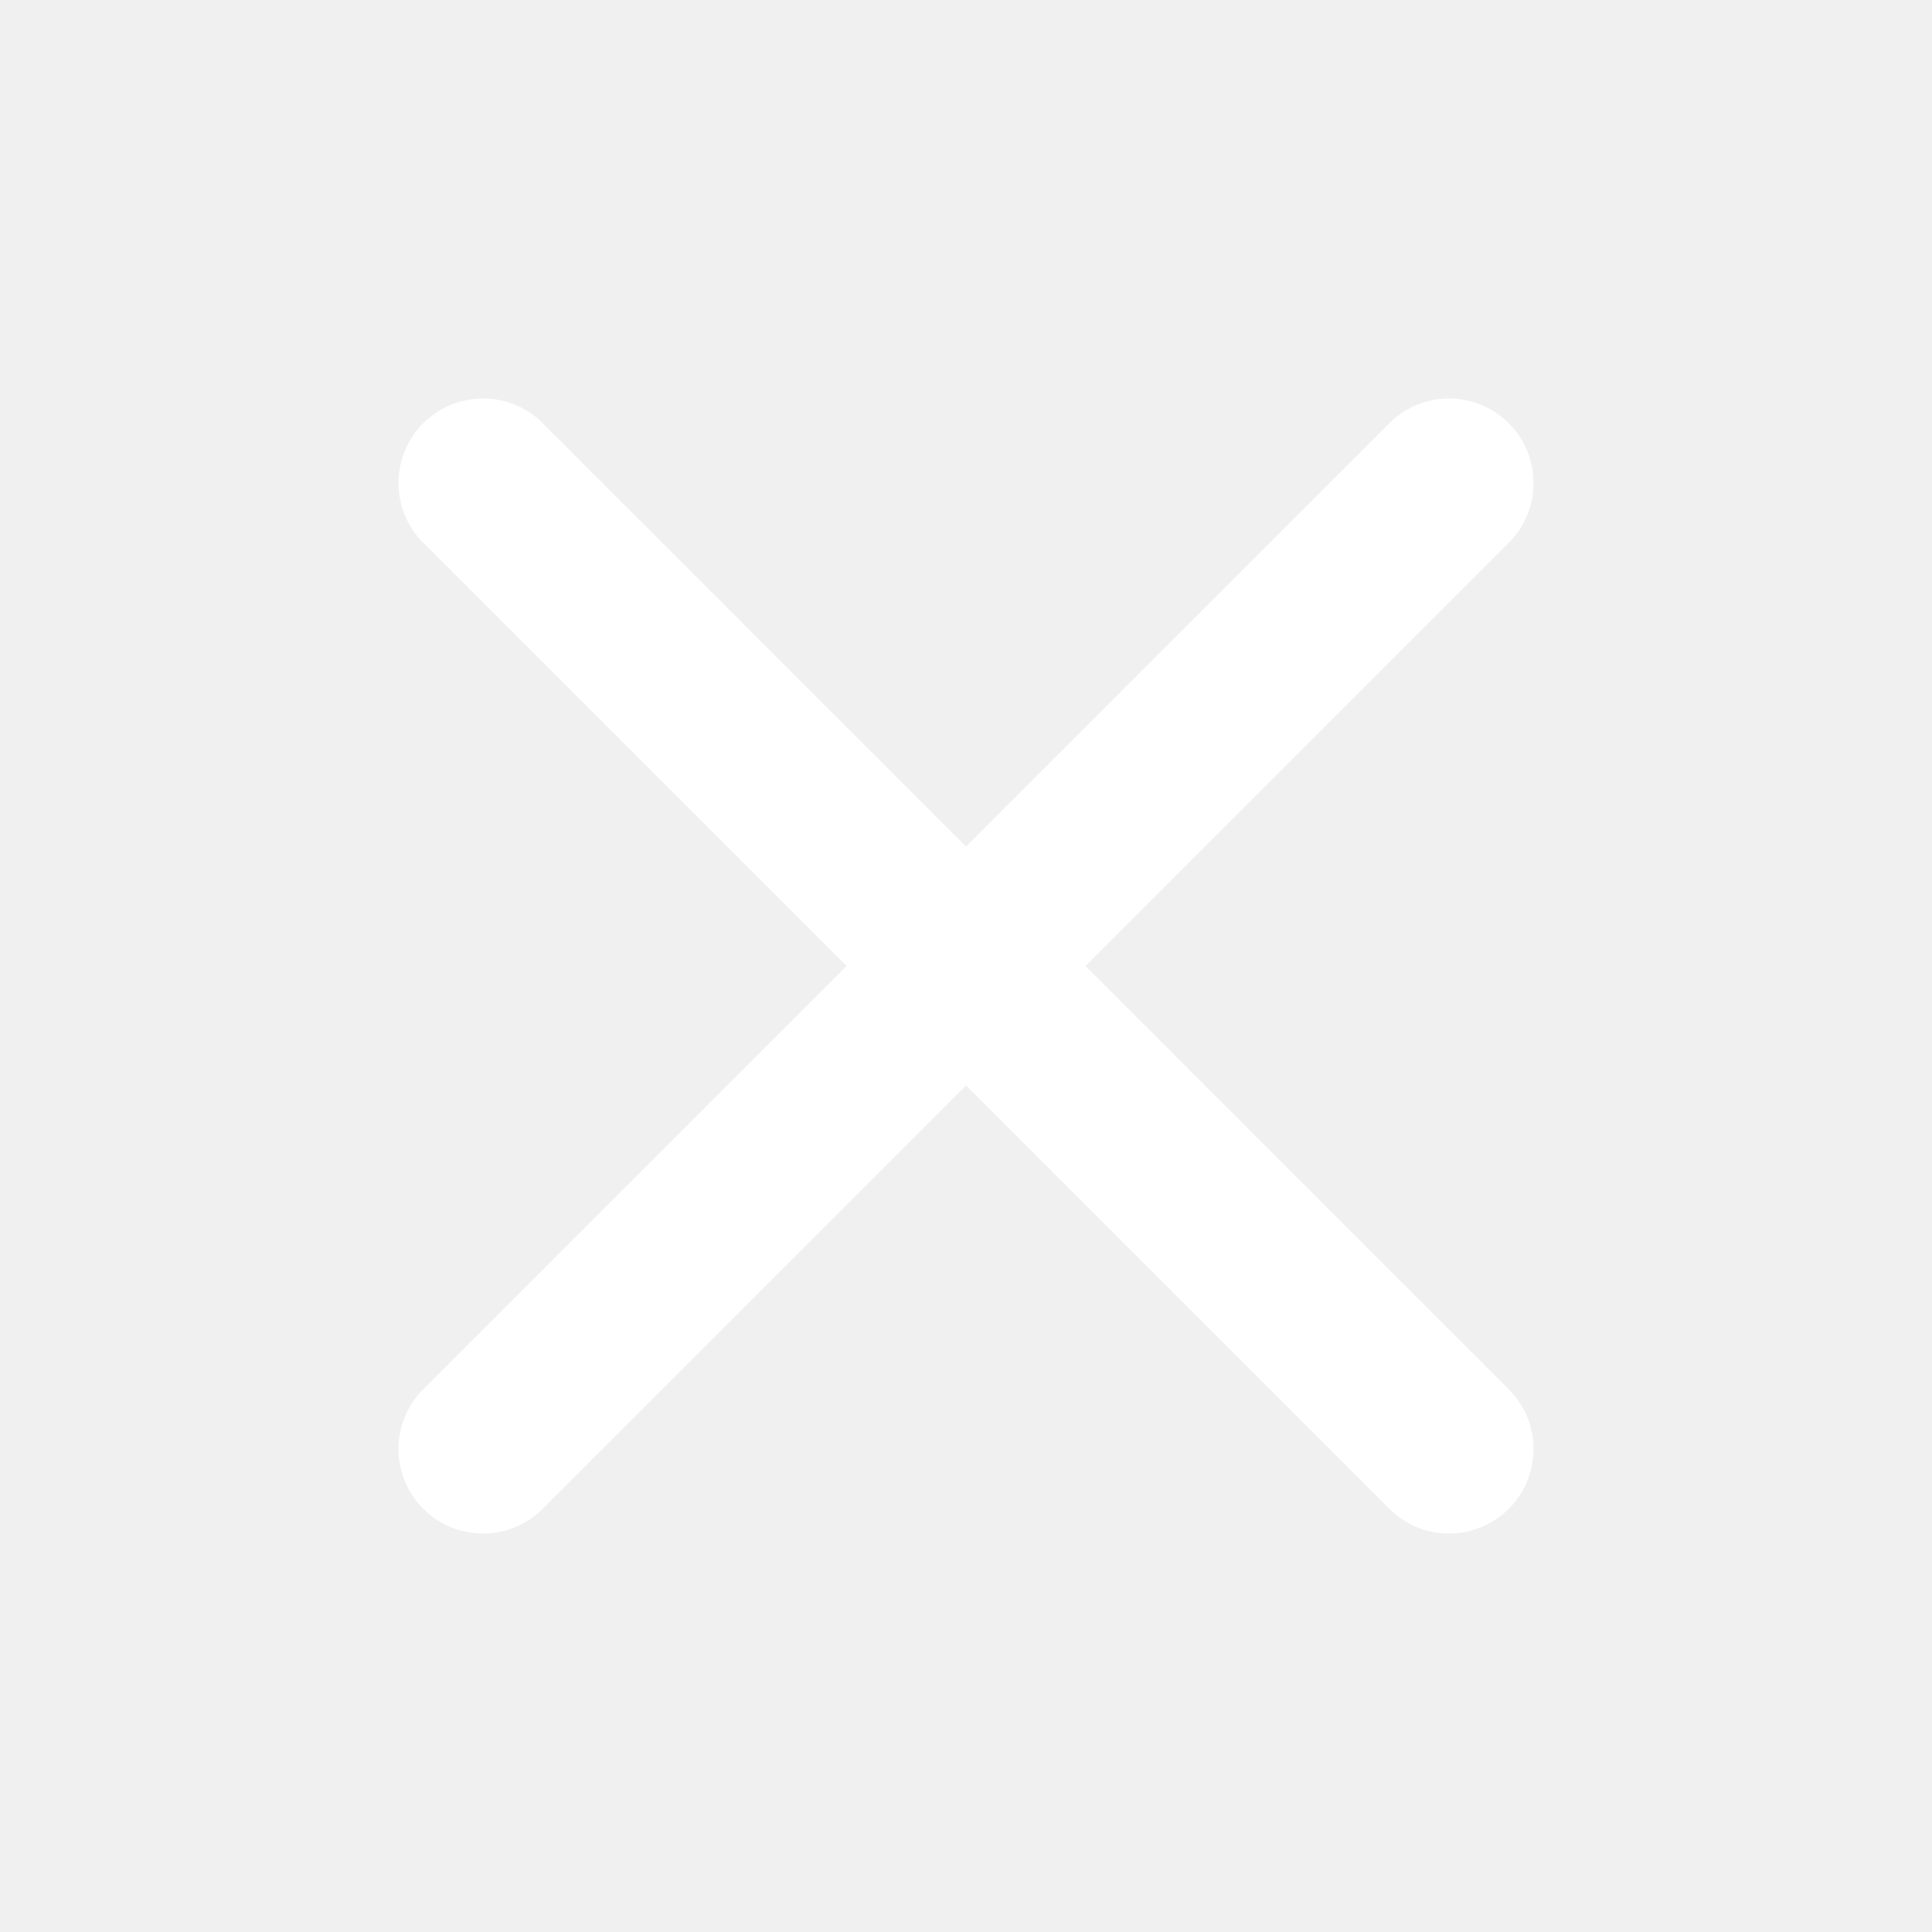
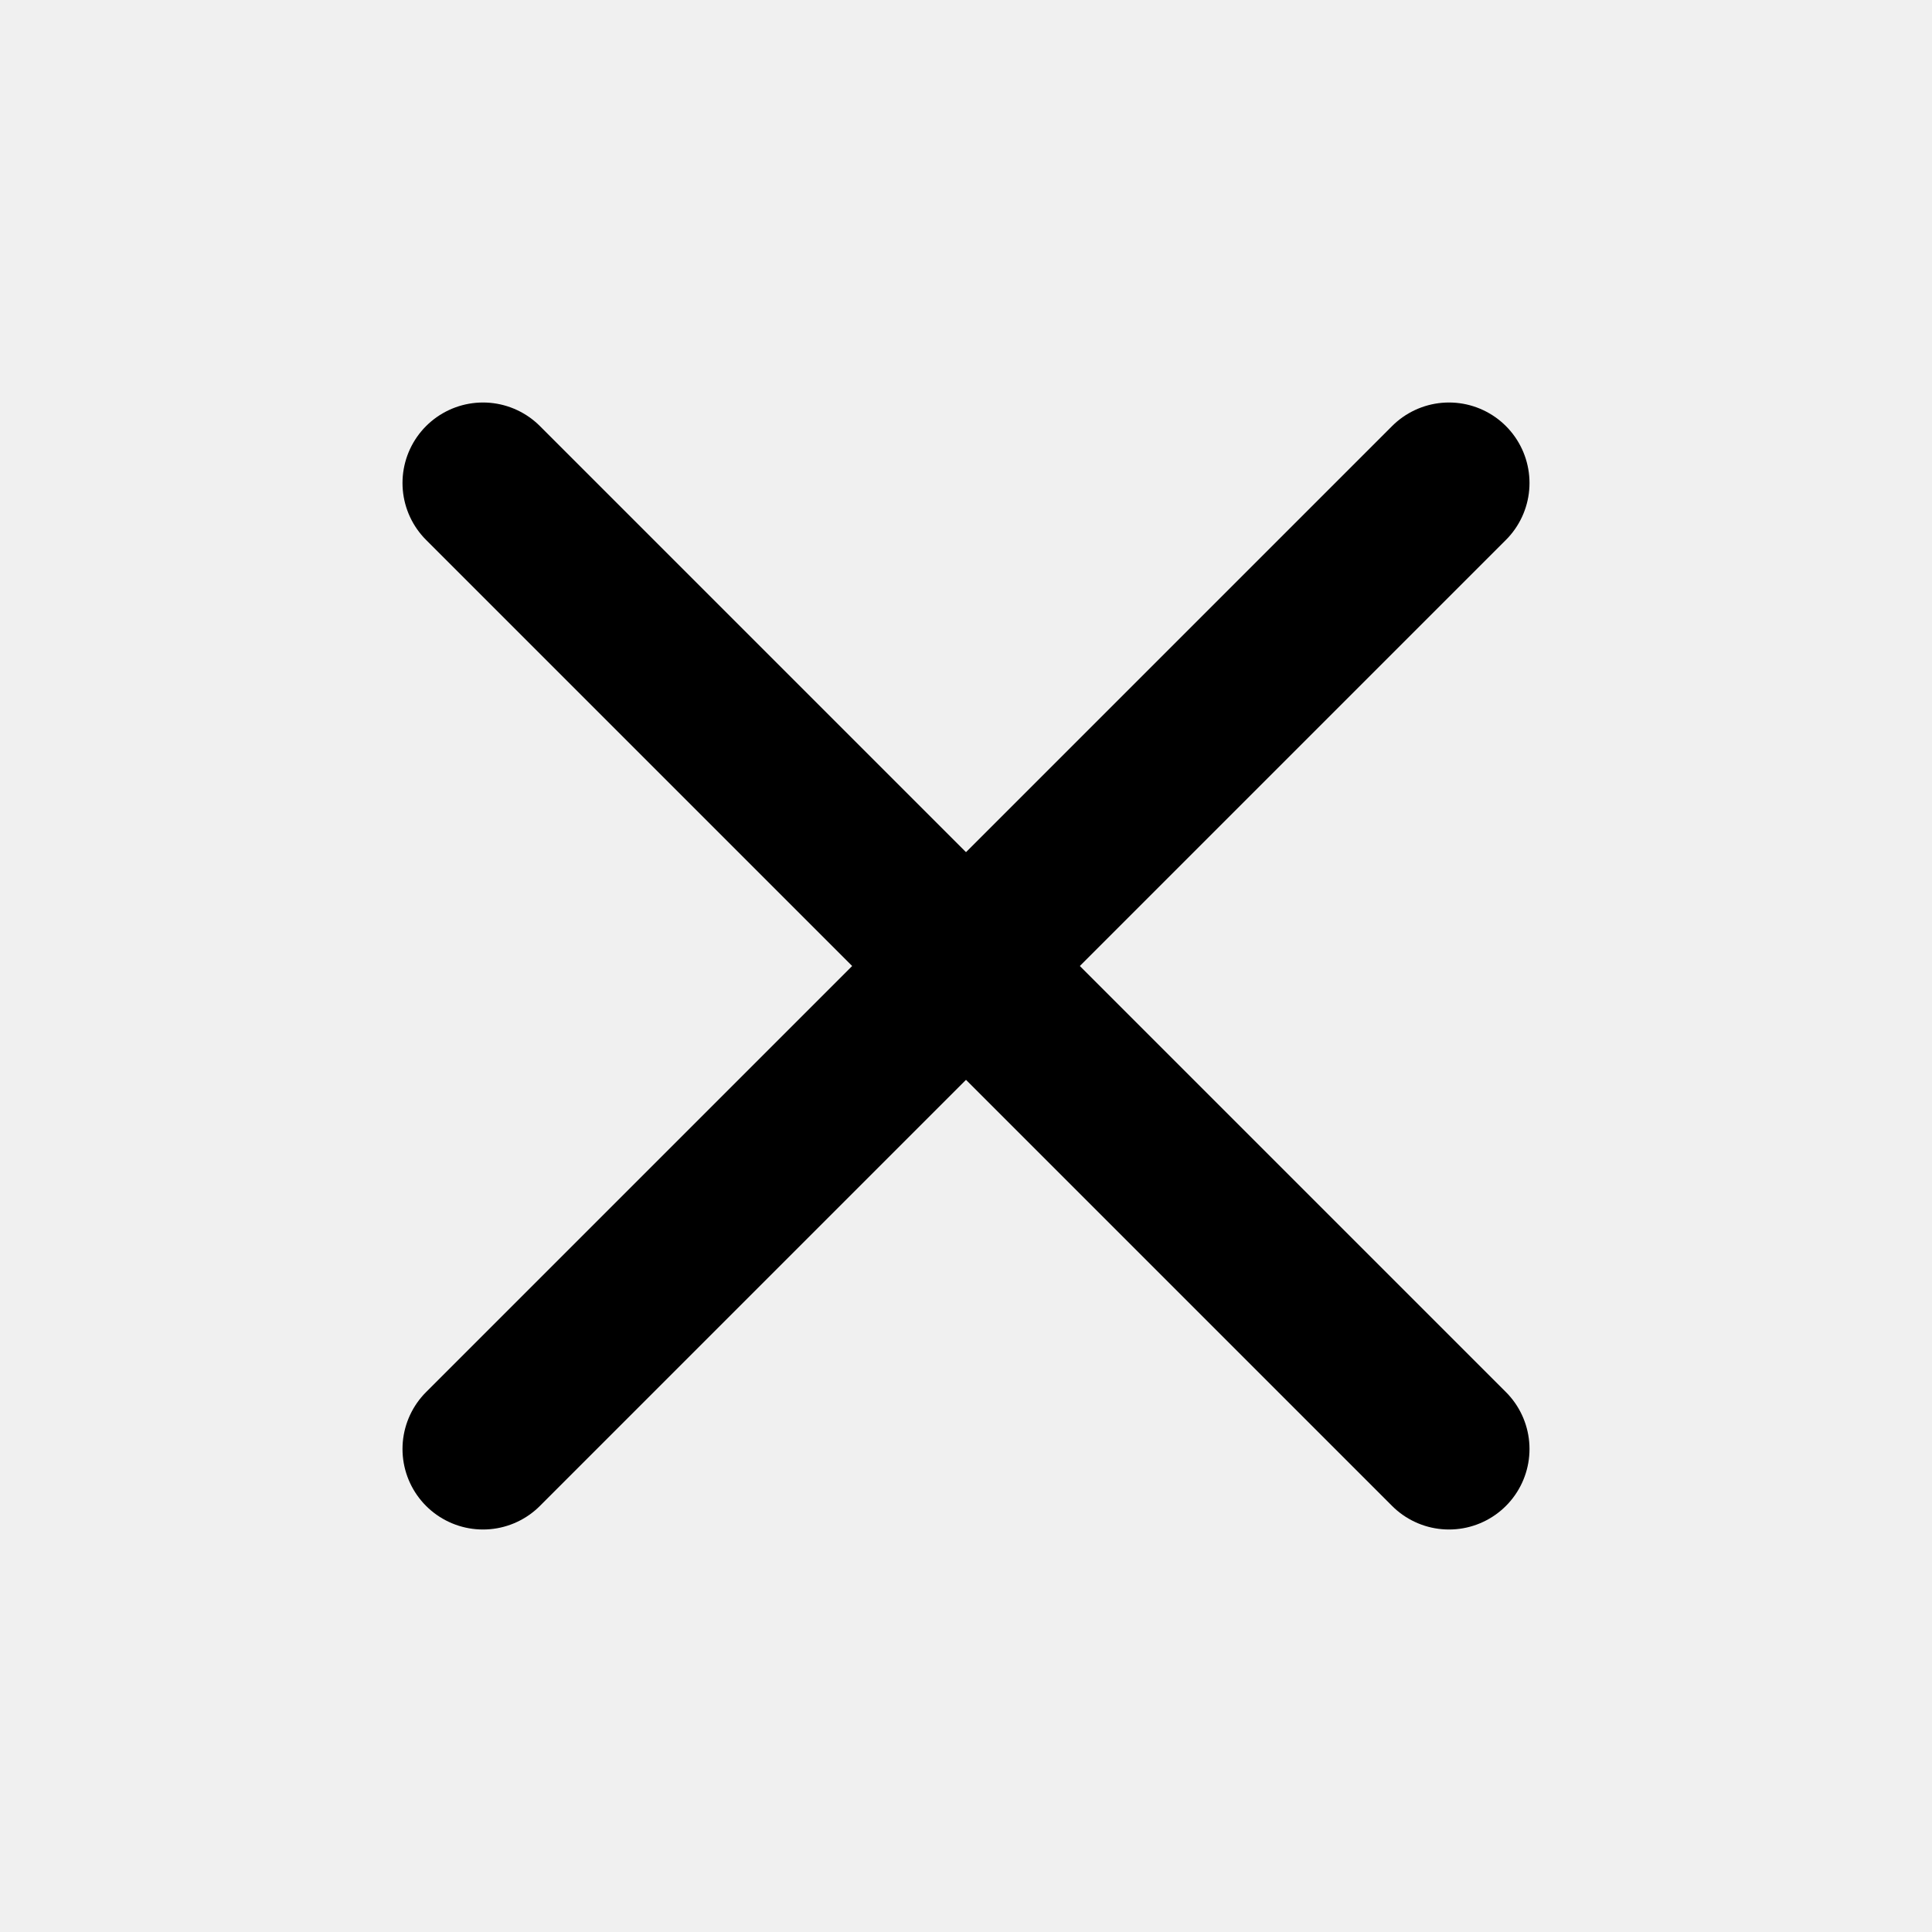
- <svg xmlns="http://www.w3.org/2000/svg" viewBox="0 0 16 16">
-   <path fill="none" stroke="#ffffff" stroke-linecap="round" stroke-width="1.4" d="M4 4l8 8m0-8-8 8" />
+ <svg xmlns="http://www.w3.org/2000/svg" width="24" height="24" viewBox="0 0 24 24" fill="none" stroke="currentColor" stroke-width="2" stroke-linecap="round" stroke-linejoin="round">
+   <path d="M18 6 6 18" />
+   <path d="m6 6 12 12" />
</svg>
